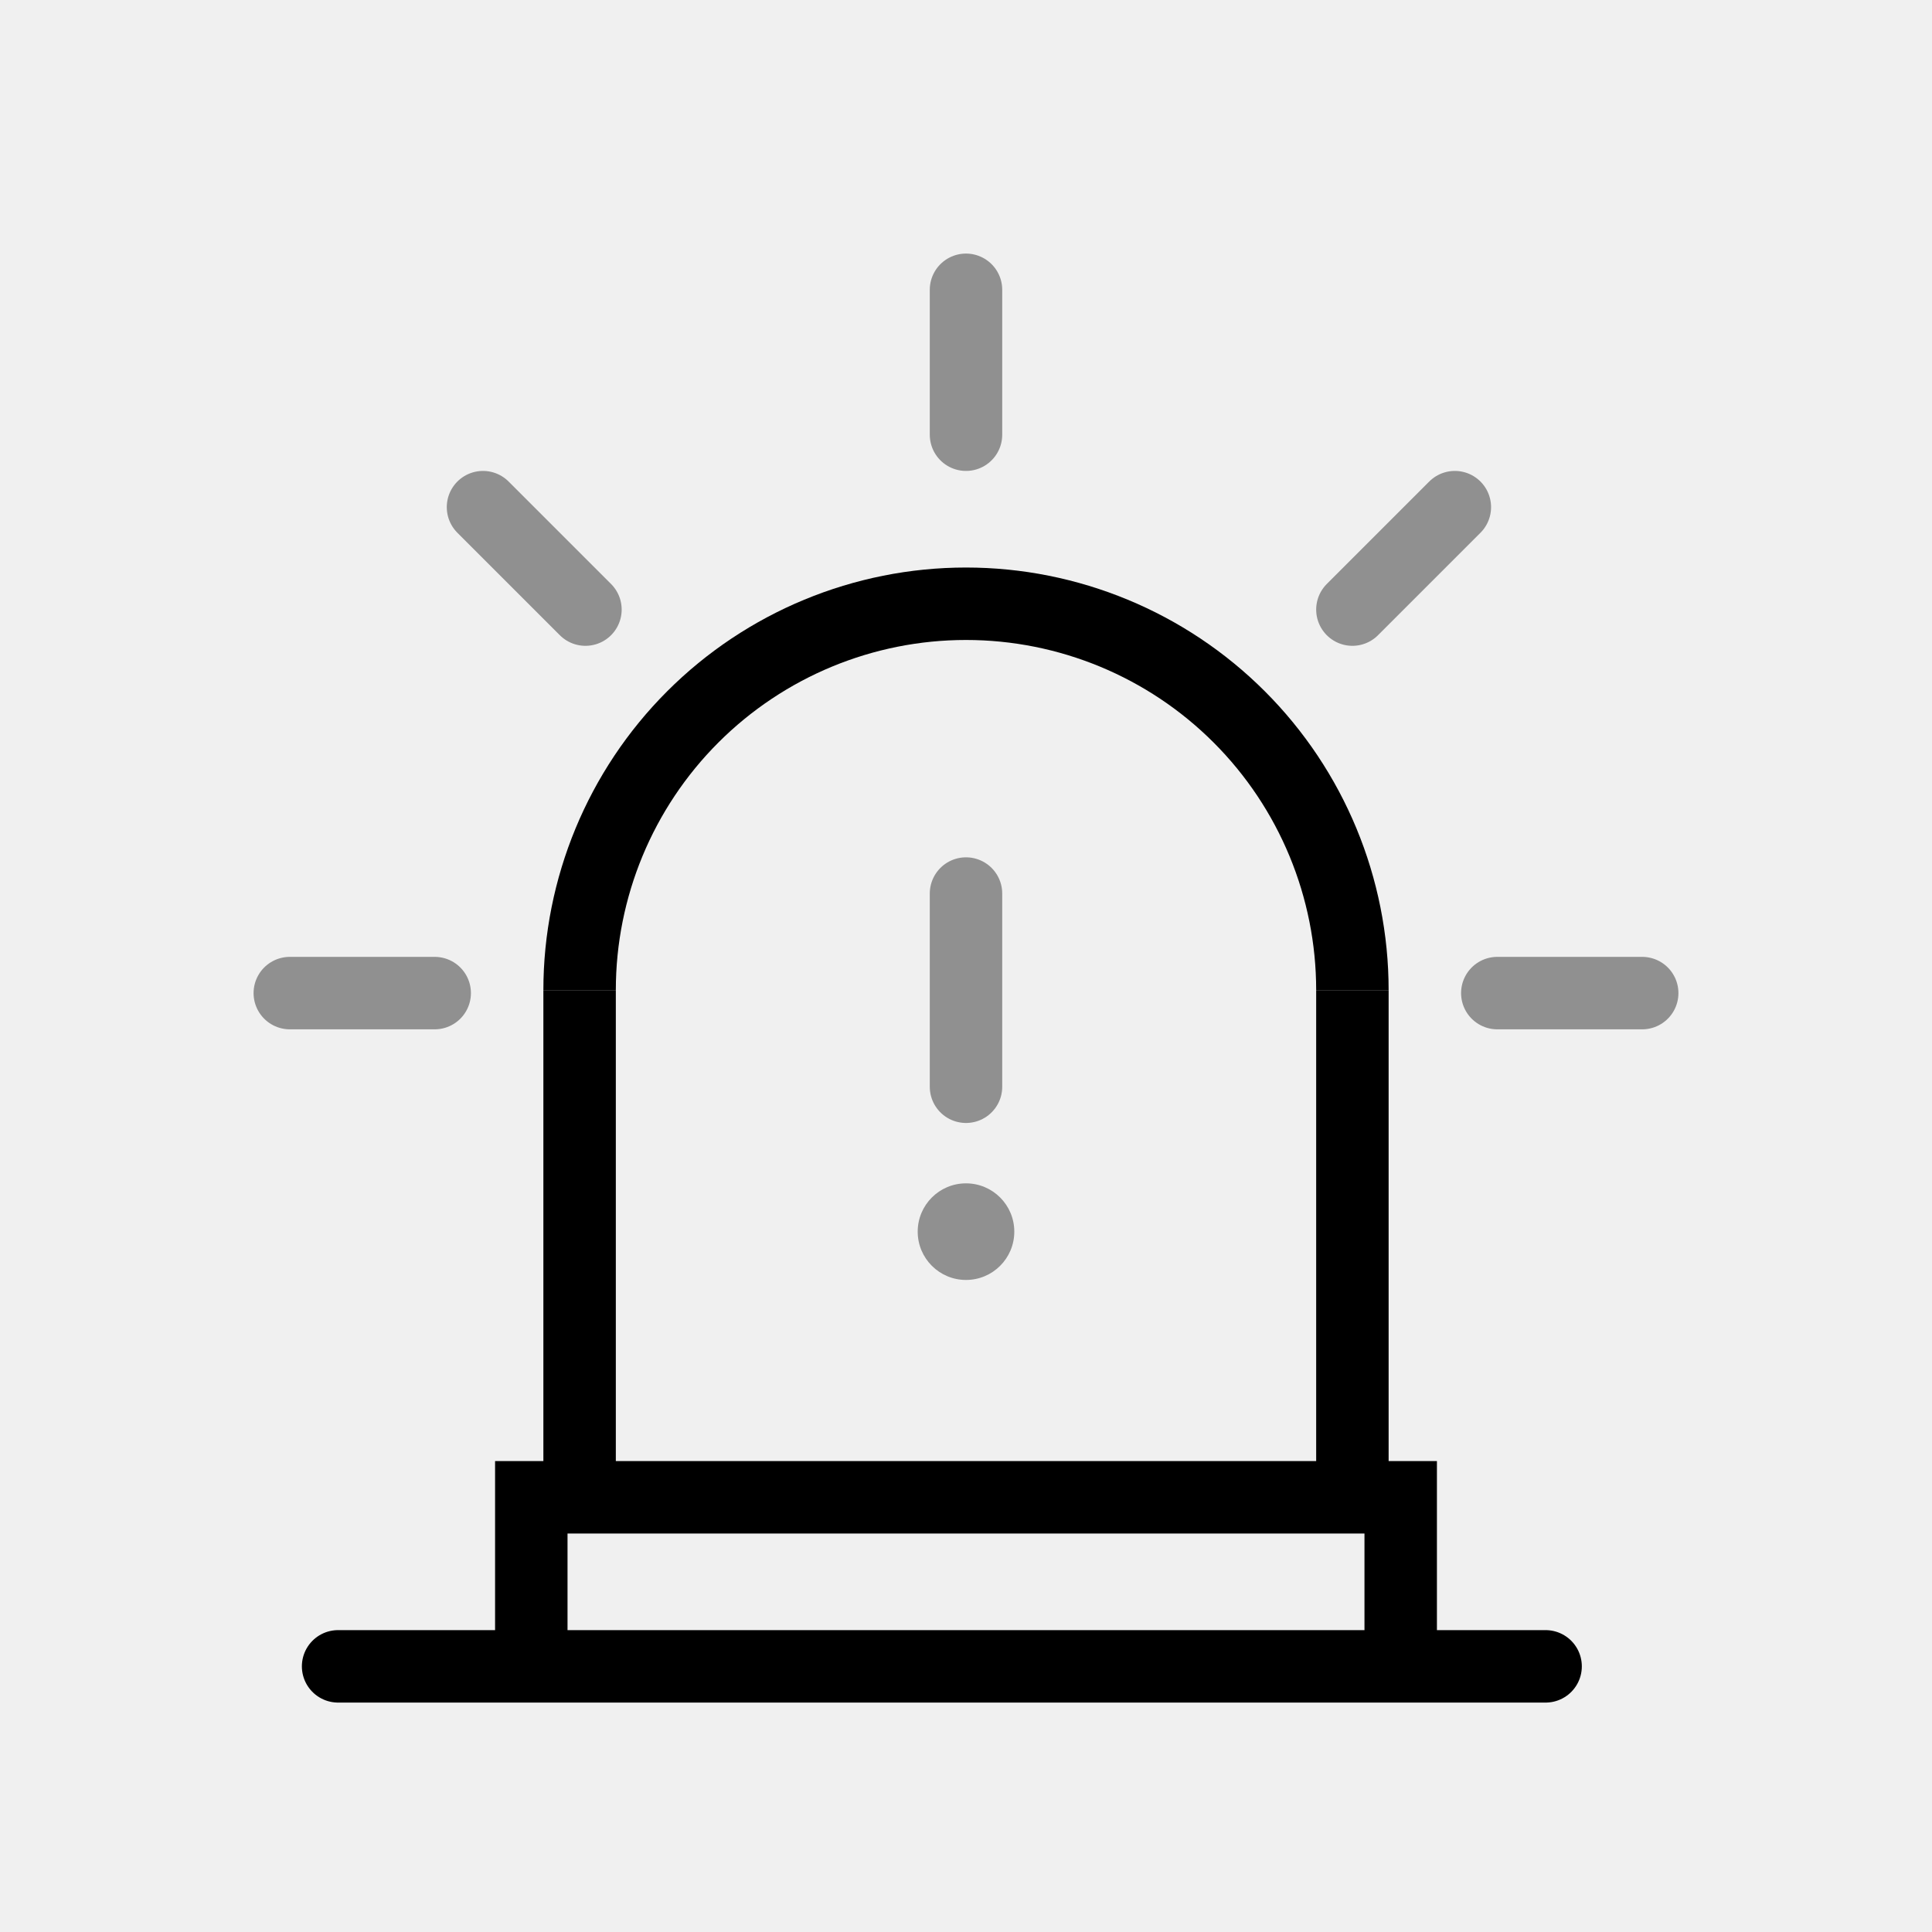
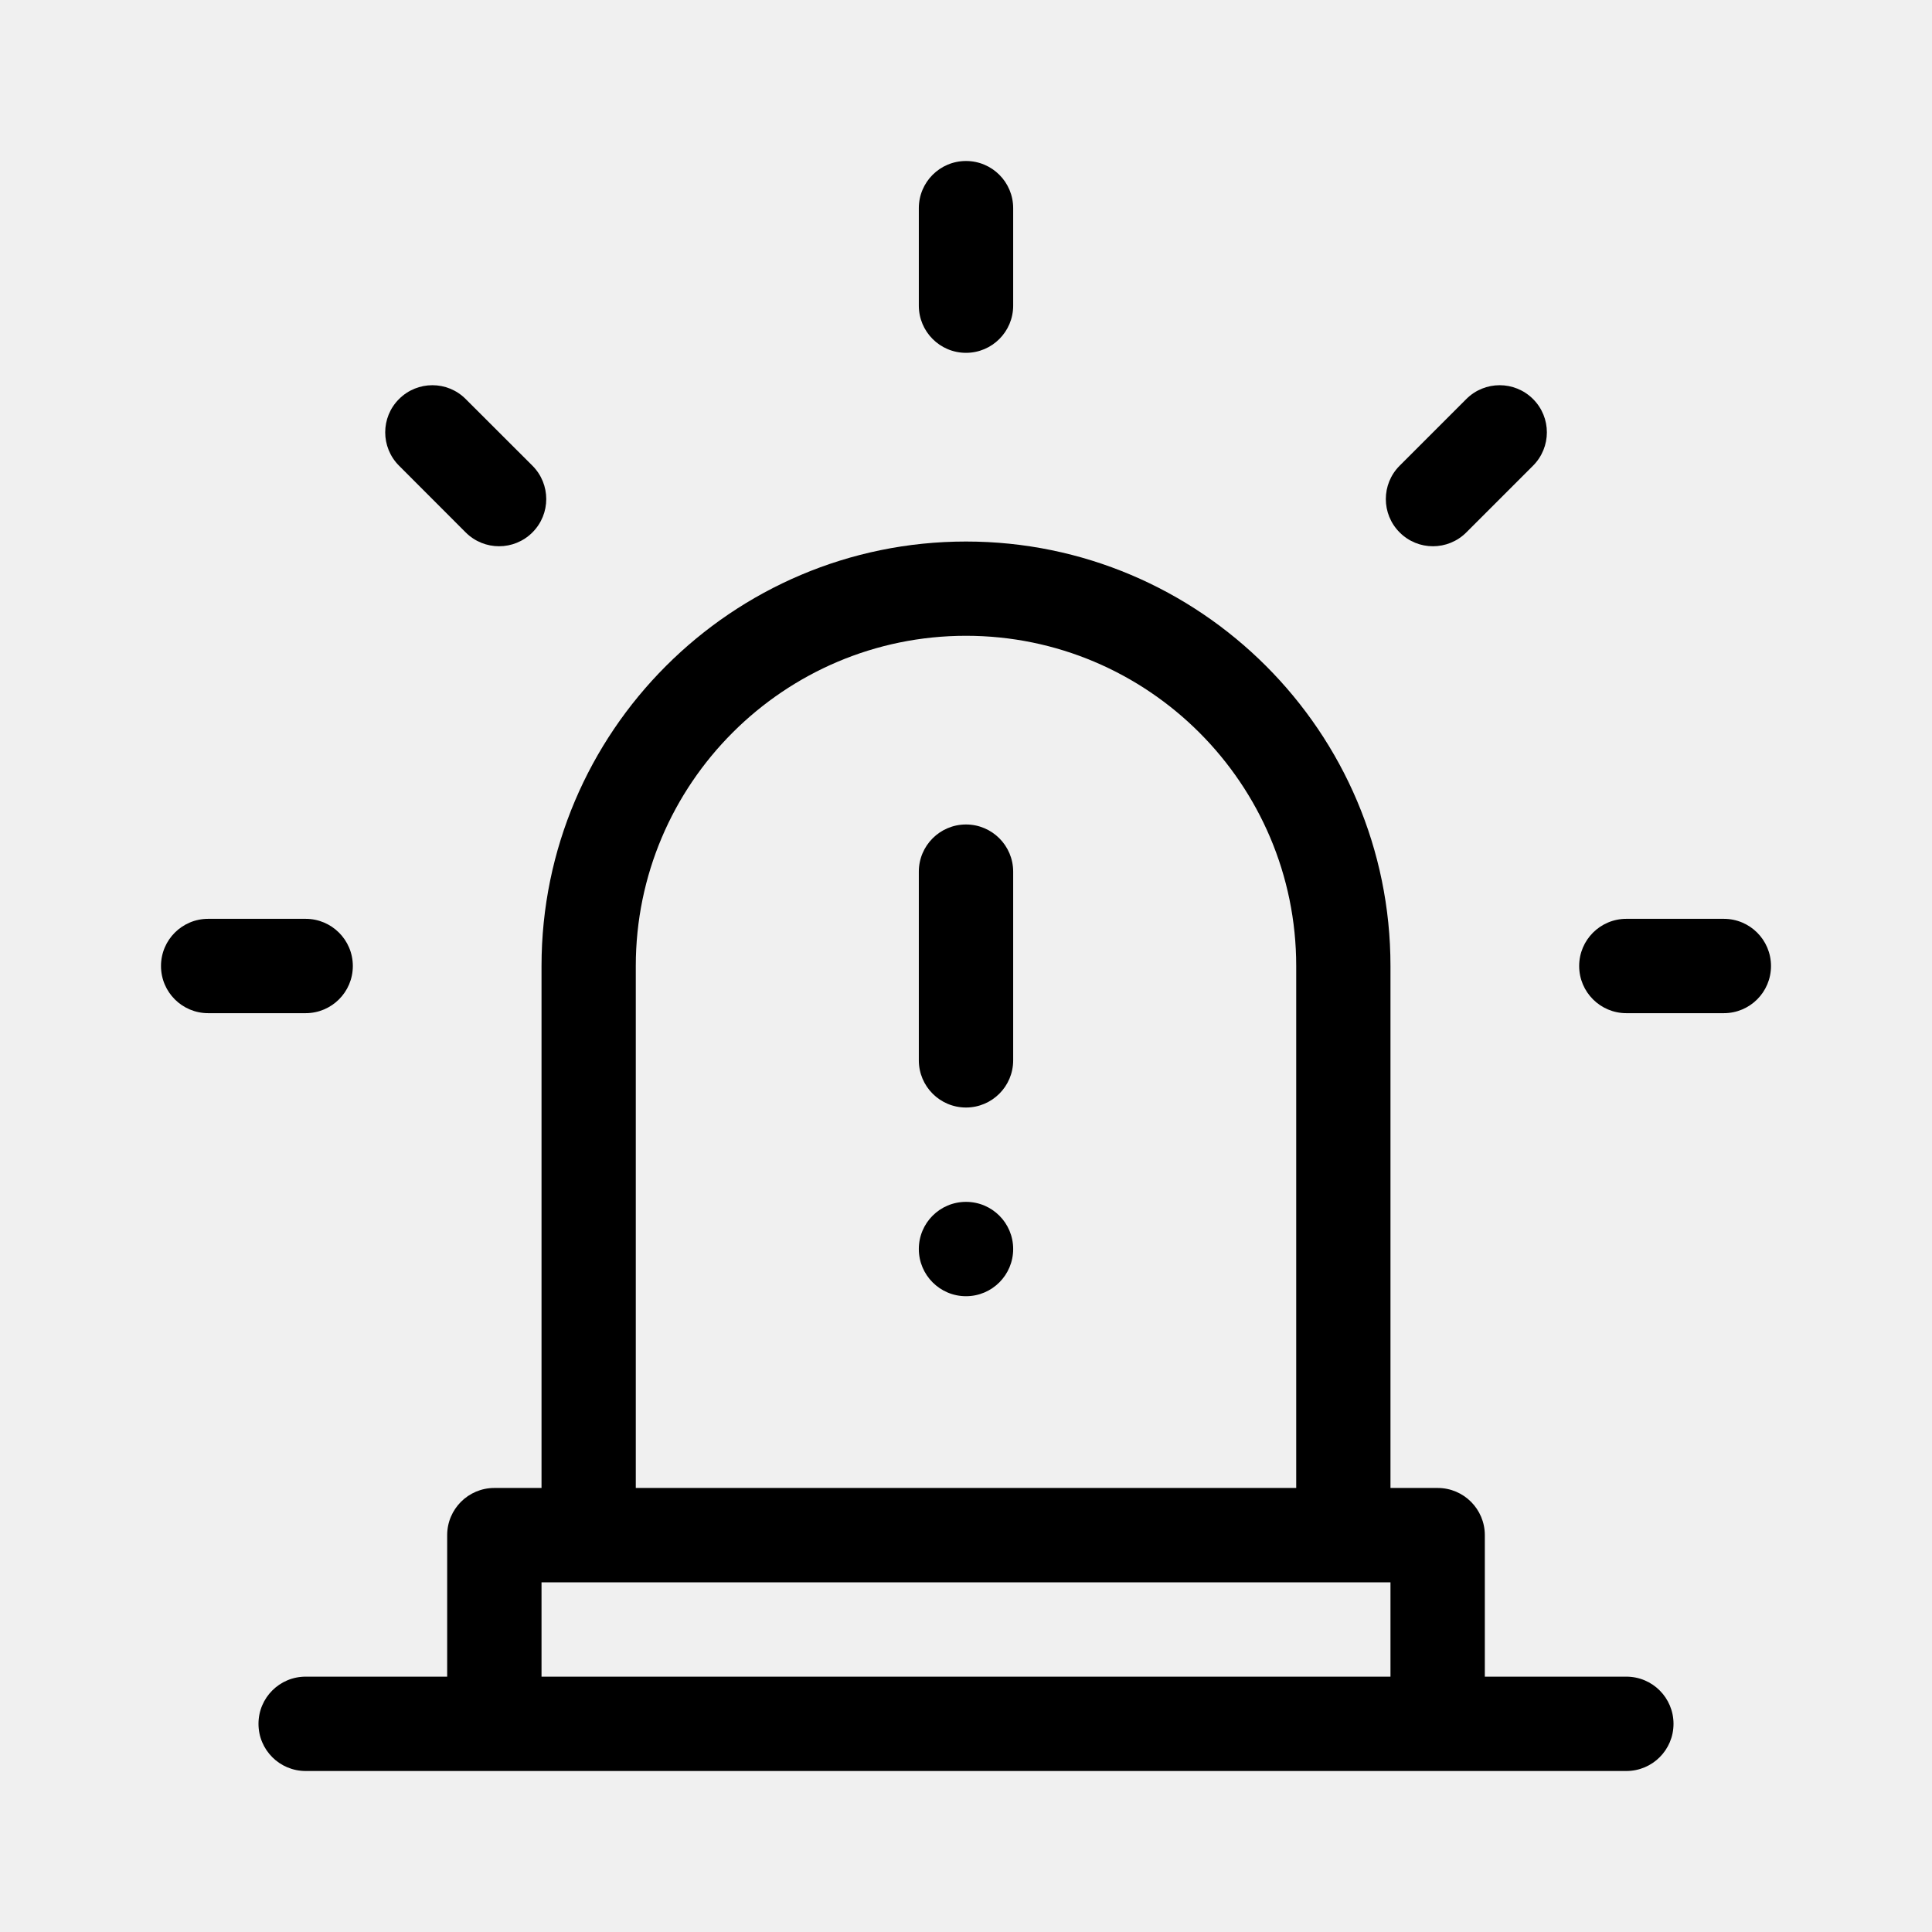
- <svg xmlns="http://www.w3.org/2000/svg" viewBox="0 0 40 40" fill="none">
-   <path d="M20 6V9" stroke="currentColor" stroke-opacity="0.4" stroke-width="1.5" stroke-linecap="round" />
-   <path d="M30.121 10.5L28 12.621" stroke="currentColor" stroke-opacity="0.4" stroke-width="1.5" stroke-linecap="round" />
-   <path d="M10 10.5L12.121 12.621" stroke="currentColor" stroke-opacity="0.4" stroke-width="1.5" stroke-linecap="round" />
-   <path d="M9 20.561H6" stroke="currentColor" stroke-opacity="0.4" stroke-width="1.5" stroke-linecap="round" />
-   <path d="M34 20.561H31" stroke="currentColor" stroke-opacity="0.4" stroke-width="1.5" stroke-linecap="round" />
-   <path d="M20 18.5L20 22.5" stroke="currentColor" stroke-opacity="0.4" stroke-width="1.5" stroke-linecap="round" />
-   <circle cx="20" cy="25.5" r="1" fill="currentColor" fill-opacity="0.4" />
-   <path d="M28 20.5C28 18.378 27.157 16.343 25.657 14.843C24.157 13.343 22.122 12.5 20 12.5C17.878 12.5 15.843 13.343 14.343 14.843C12.843 16.343 12 18.378 12 20.5" stroke="currentColor" stroke-width="1.5" />
-   <path d="M12 20.5V31" stroke="currentColor" stroke-width="1.5" />
-   <path d="M28 20.5V31" stroke="currentColor" stroke-width="1.5" />
-   <path d="M11 34V31H29V34" stroke="currentColor" stroke-width="1.5" />
-   <path d="M7 34.5H32" stroke="currentColor" stroke-width="1.5" stroke-linecap="round" />
+ <svg xmlns="http://www.w3.org/2000/svg" viewBox="0 0 24 24" fill="none">
+   <g clip-path="url(#clip0_9060_155384)">
+     <path d="M20.203 20.828H18.445V19.07C18.445 18.747 18.183 18.484 17.859 18.484H17.273V12C17.273 9.092 14.908 6.727 12 6.727C9.092 6.727 6.727 9.092 6.727 12V18.484H6.141C5.817 18.484 5.555 18.747 5.555 19.07V20.828H3.797C3.473 20.828 3.211 21.09 3.211 21.414C3.211 21.738 3.473 22 3.797 22H20.203C20.527 22 20.789 21.738 20.789 21.414C20.789 21.09 20.527 20.828 20.203 20.828ZM7.898 12C7.898 9.738 9.738 7.898 12 7.898C14.262 7.898 16.102 9.738 16.102 12V18.484H7.898V12ZM6.727 19.656H17.273V20.828H6.727V19.656Z" fill="currentColor" />
+     <path d="M12 16.102C12.324 16.102 12.586 15.839 12.586 15.516C12.586 15.192 12.324 14.93 12 14.93C11.676 14.93 11.414 15.192 11.414 15.516C11.414 15.839 11.676 16.102 12 16.102Z" fill="currentColor" />
+     <path d="M12 10.242C11.676 10.242 11.414 10.505 11.414 10.828V13.172C11.414 13.495 11.676 13.758 12 13.758C12.324 13.758 12.586 13.495 12.586 13.172V10.828C12.586 10.505 12.324 10.242 12 10.242Z" fill="currentColor" />
+     <path d="M4.383 12C4.383 11.676 4.12 11.414 3.797 11.414H2.586C2.262 11.414 2 11.676 2 12C2 12.324 2.262 12.586 2.586 12.586H3.797C4.12 12.586 4.383 12.324 4.383 12Z" fill="currentColor" />
+     <path d="M21.414 11.414H20.203C19.88 11.414 19.617 11.676 19.617 12C19.617 12.324 19.88 12.586 20.203 12.586H21.414C21.738 12.586 22 12.324 22 12C22 11.676 21.738 11.414 21.414 11.414Z" fill="currentColor" />
+     <path d="M12 4.383C12.324 4.383 12.586 4.12 12.586 3.797V2.586C12.586 2.262 12.324 2 12 2C11.676 2 11.414 2.262 11.414 2.586V3.797C11.414 4.12 11.676 4.383 12 4.383Z" fill="currentColor" />
+     <path d="M5.785 6.614C6.014 6.843 6.385 6.843 6.614 6.614C6.843 6.385 6.843 6.014 6.614 5.785L5.785 4.957C5.557 4.728 5.186 4.728 4.957 4.957C4.728 5.185 4.728 5.556 4.957 5.785L5.785 6.614Z" fill="currentColor" />
+     <path d="M18.215 6.614L19.044 5.785C19.273 5.556 19.273 5.185 19.044 4.957C18.815 4.728 18.444 4.728 18.215 4.957L17.387 5.785C17.158 6.014 17.158 6.385 17.387 6.614C17.615 6.843 17.986 6.843 18.215 6.614Z" fill="currentColor" />
+   </g>
+   <defs>
+     <clipPath id="clip0_9060_155384">
+       <rect width="20" height="20" fill="white" transform="translate(2 2)" />
+     </clipPath>
+   </defs>
</svg>
